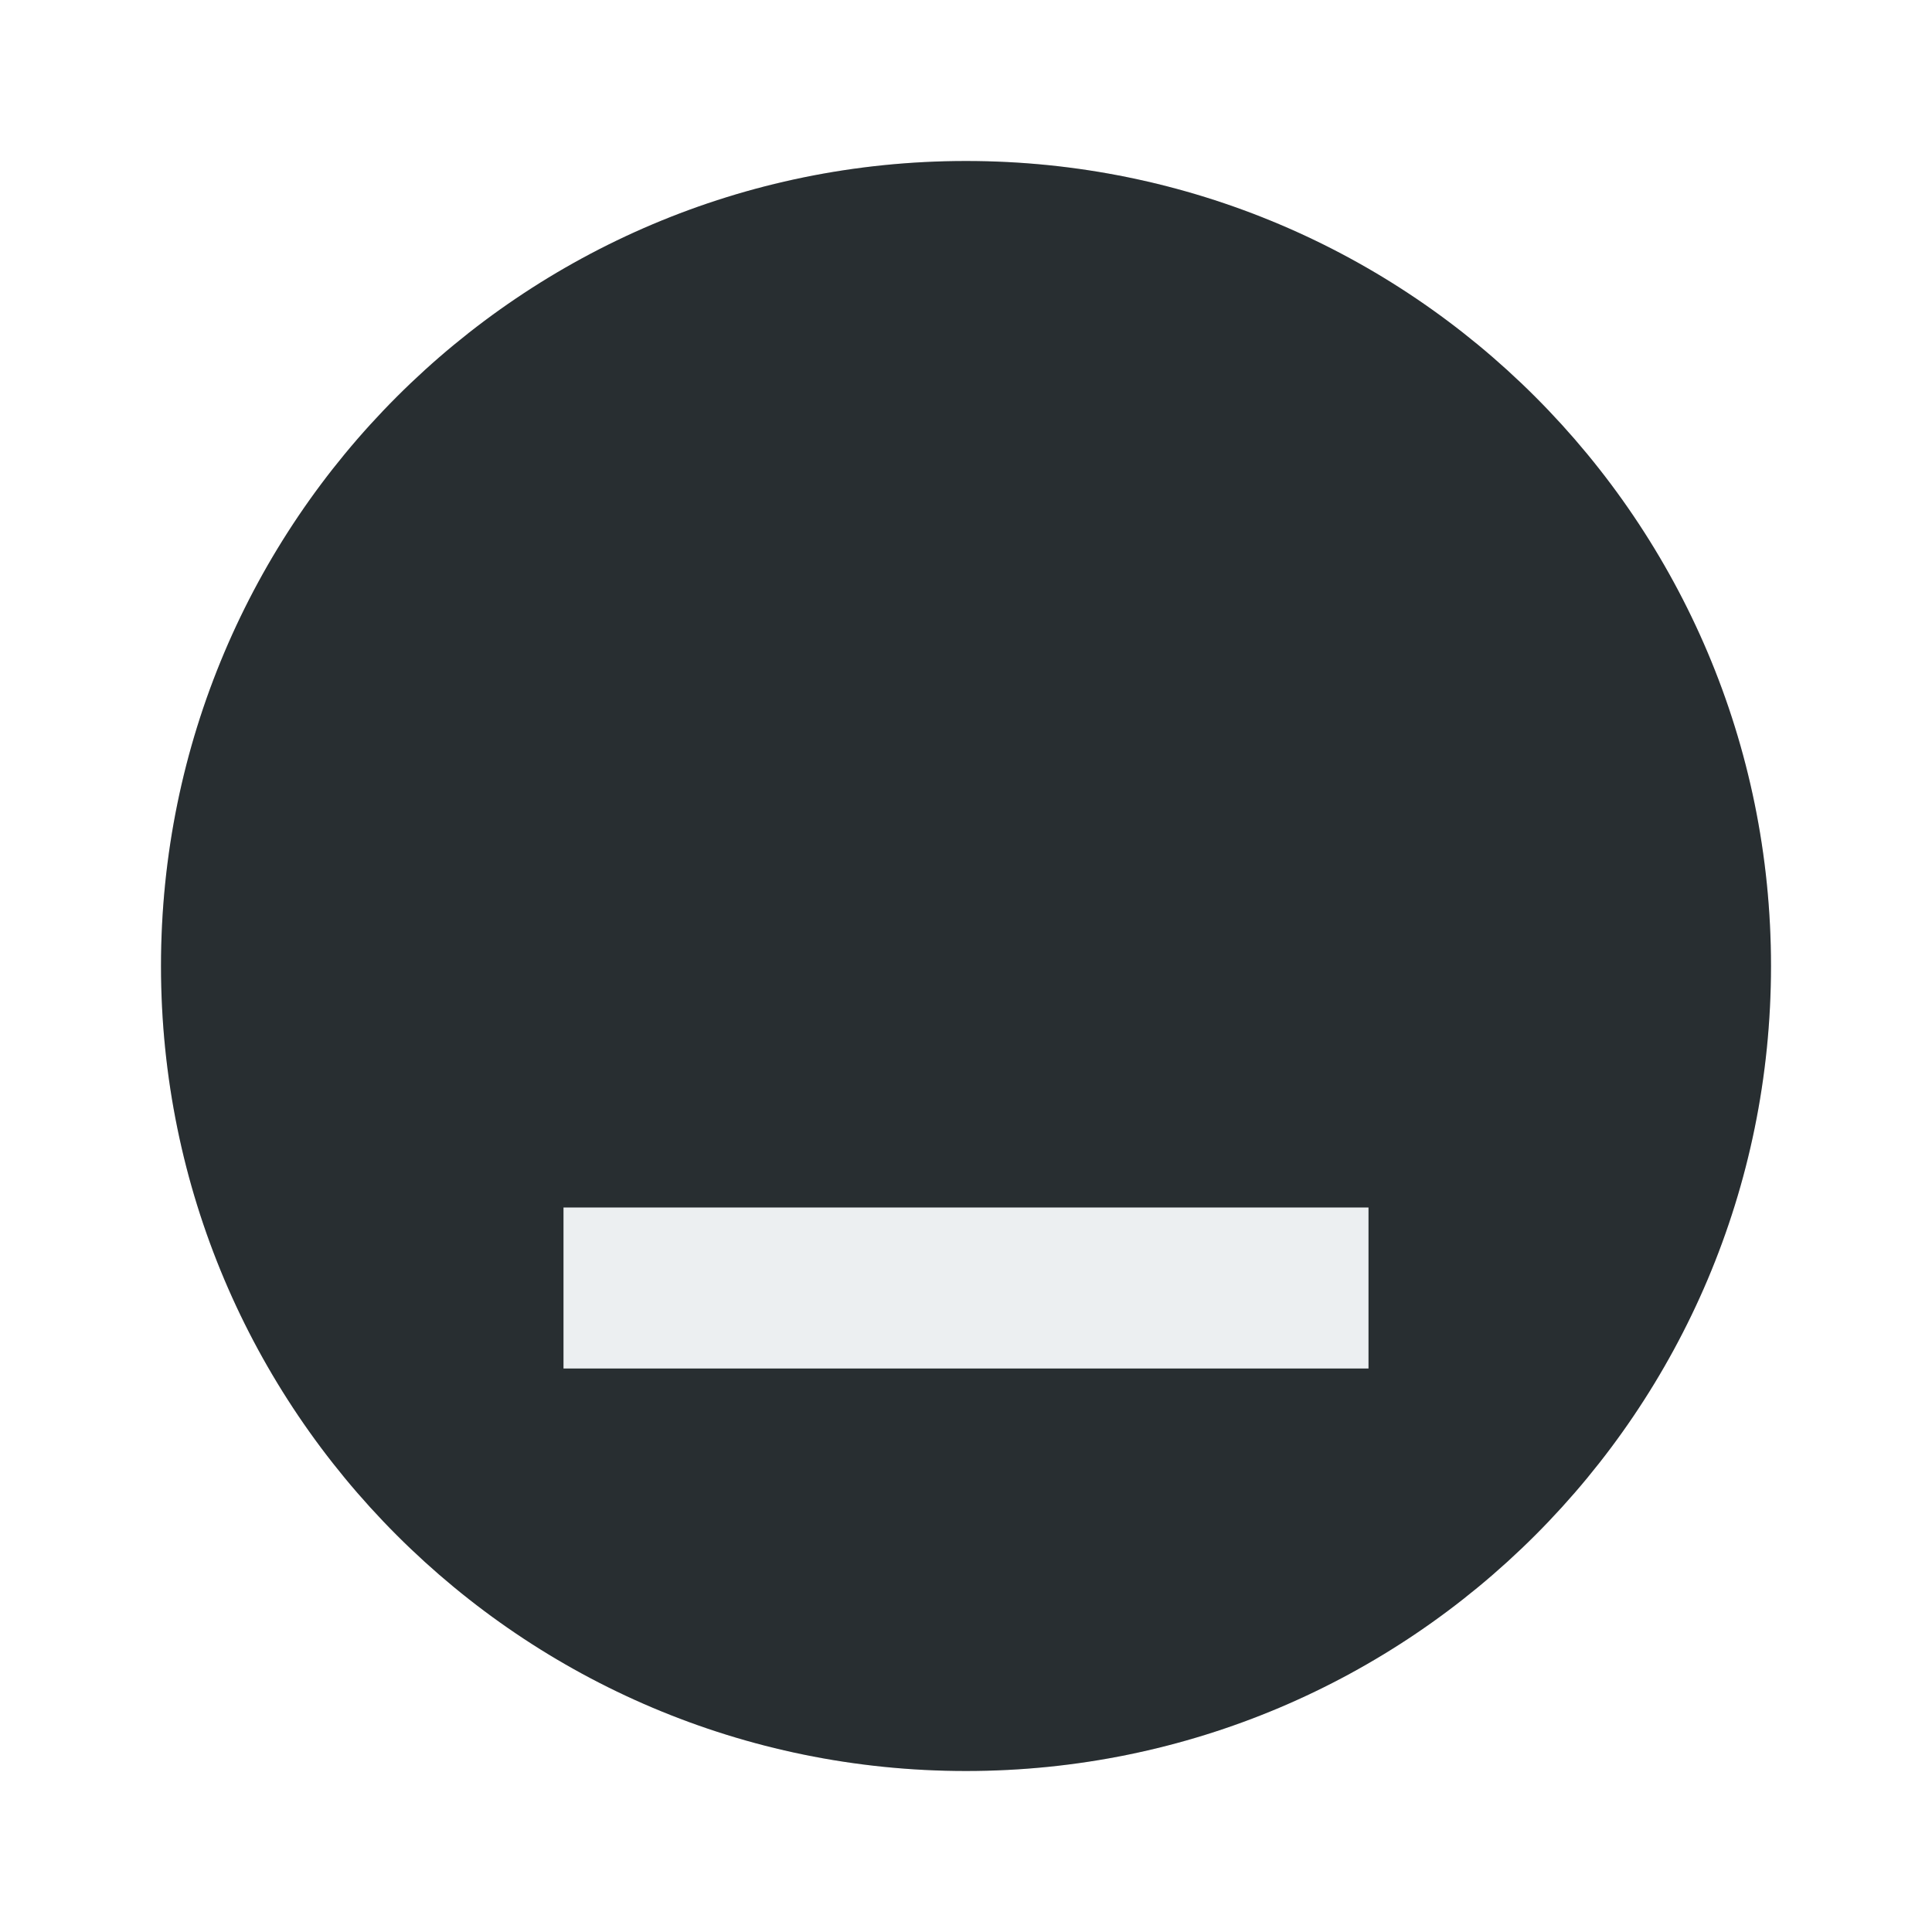
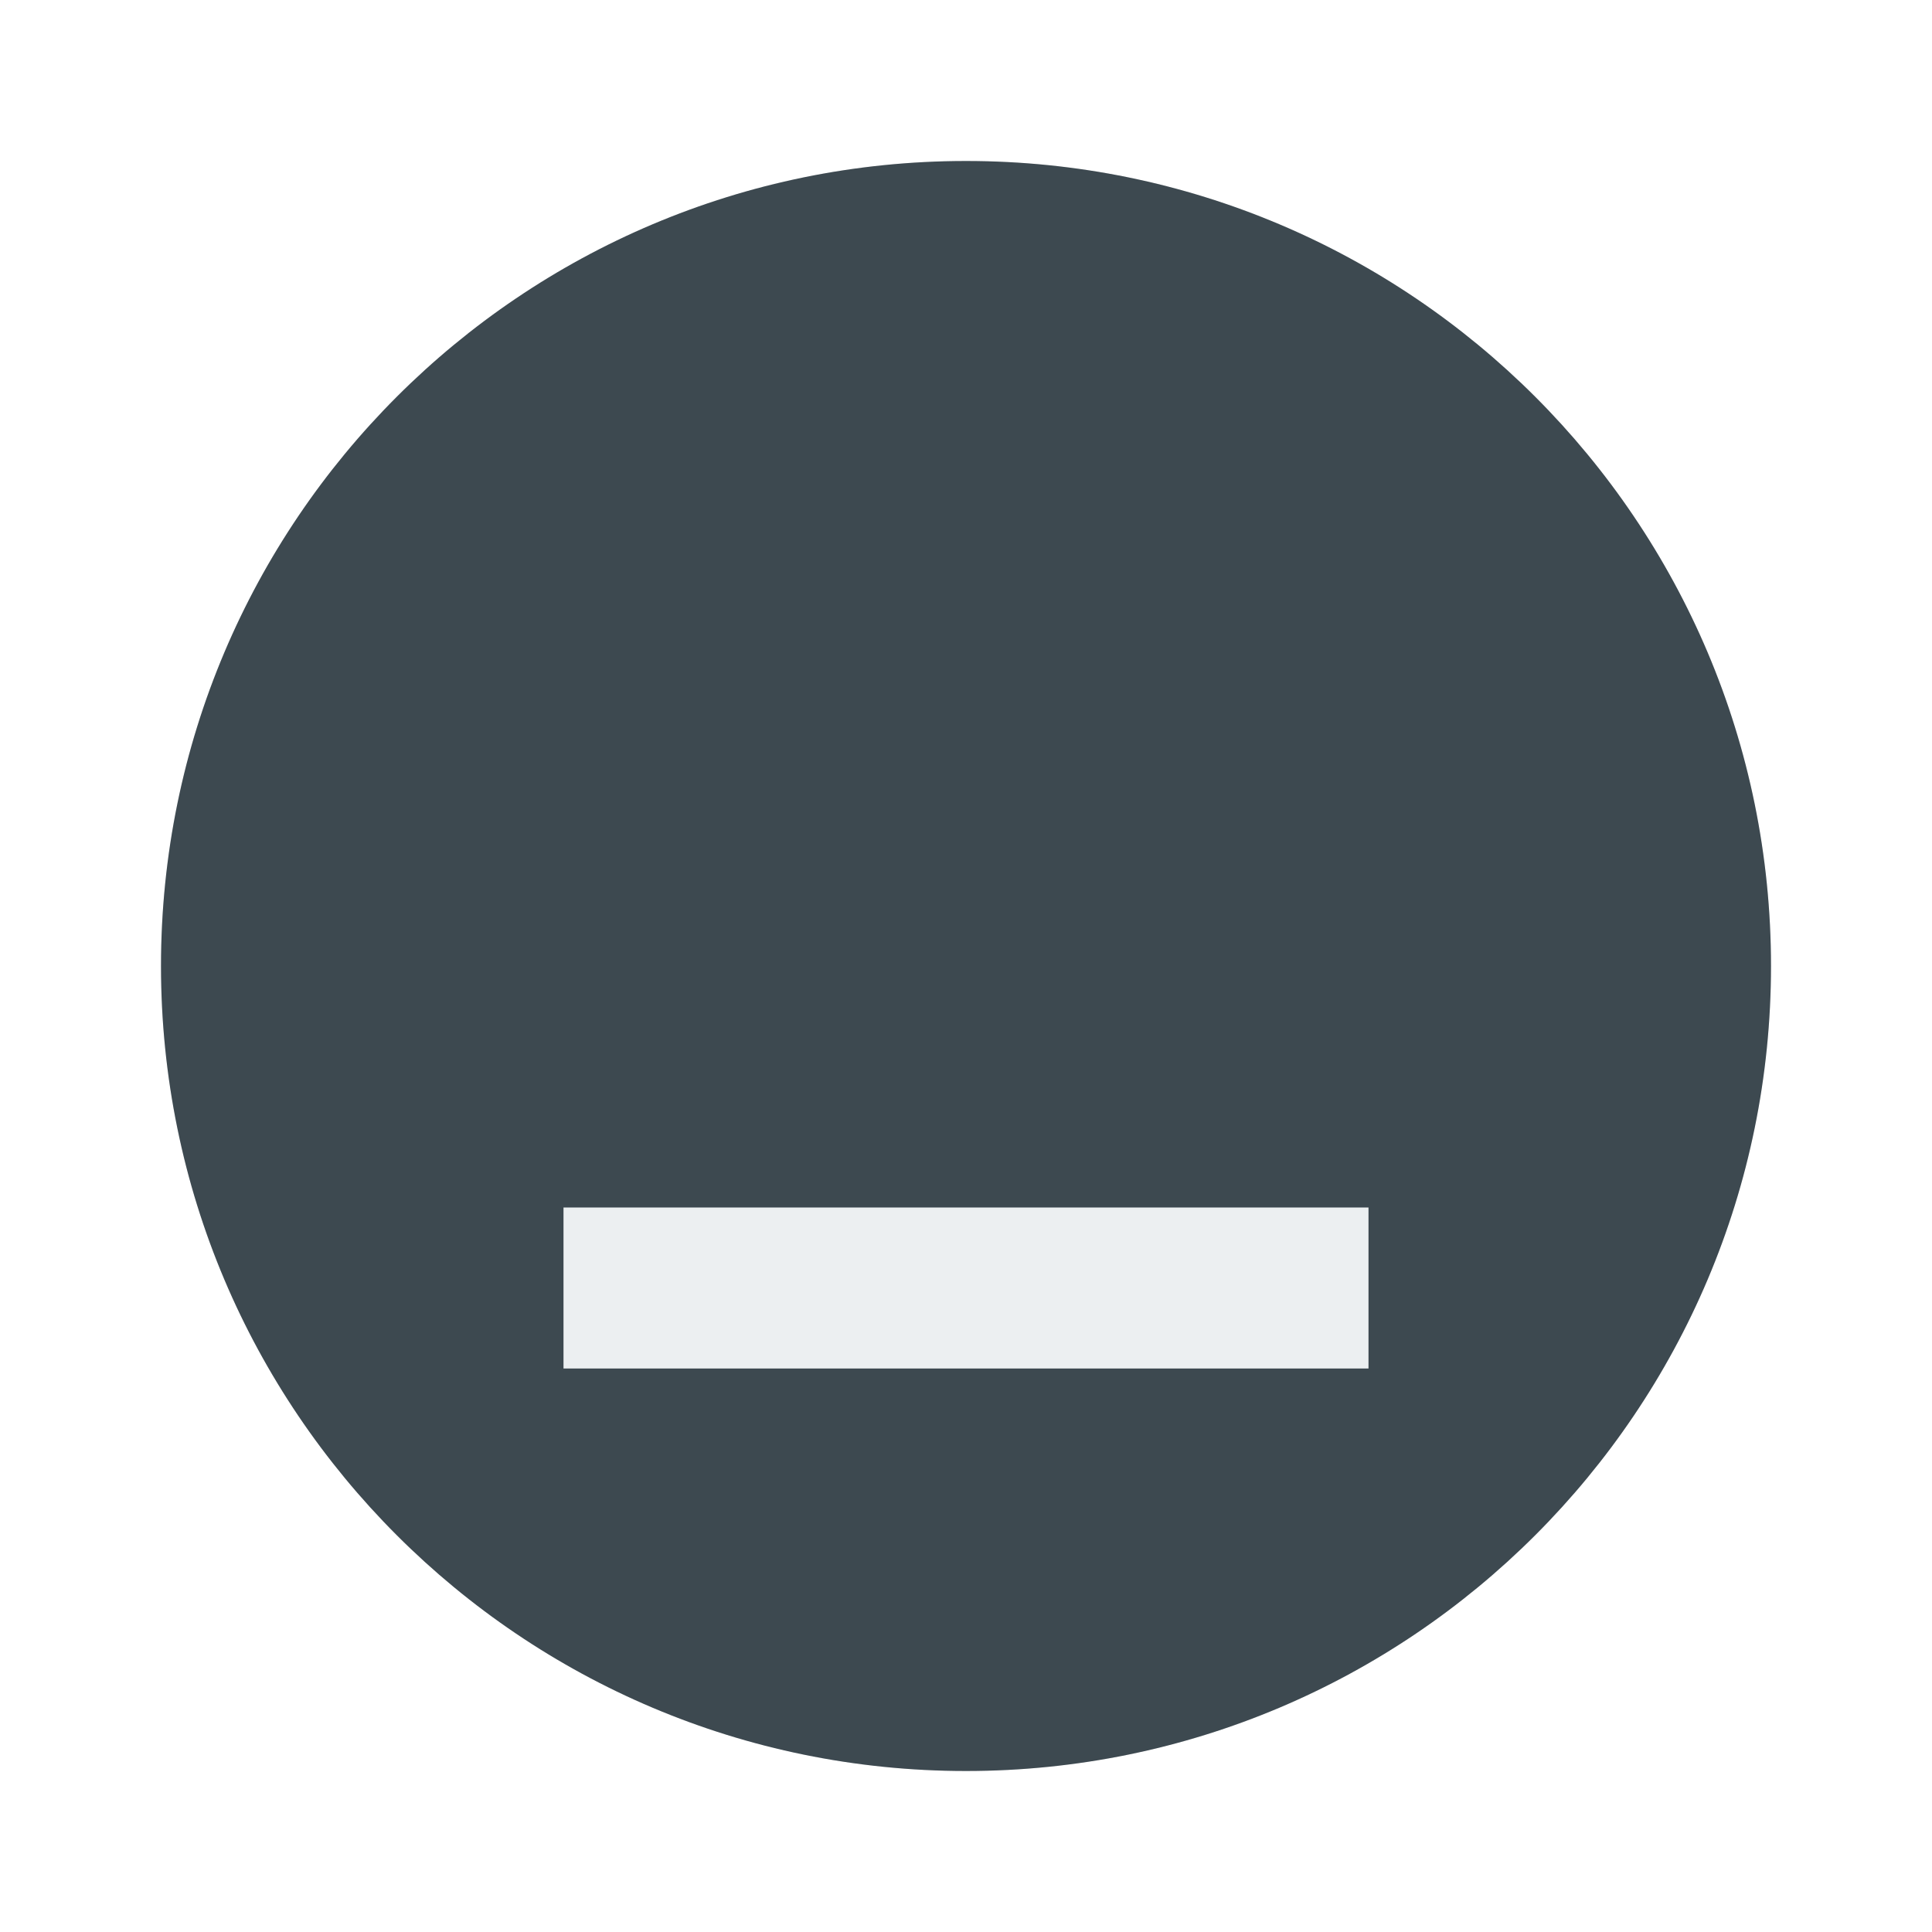
<svg xmlns="http://www.w3.org/2000/svg" width="24" height="24" viewBox="0 0 24 24" id="svg4747" version="1.1">
  <defs id="defs4749" />
  <g id="layer1" transform="translate(0,-1028.362)">
-     <circle style="opacity:1;fill:#13191c;fill-opacity:1;fill-rule:evenodd;stroke:none;stroke-width:2;stroke-linecap:butt;stroke-linejoin:round;stroke-miterlimit:4;stroke-dasharray:none;stroke-dashoffset:478.437;stroke-opacity:1" id="path4134" cx="12" cy="1040.362" r="10" />
+     <circle style="opacity:1;fill:#2a373e;fill-opacity:1;fill-rule:evenodd;stroke:none;stroke-width:2;stroke-linecap:butt;stroke-linejoin:round;stroke-miterlimit:4;stroke-dasharray:none;stroke-dashoffset:478.437;stroke-opacity:1" id="path4134" cx="12" cy="1040.362" r="10" />
    <circle style="opacity:1;fill:#eceff1;fill-opacity:0.1;fill-rule:evenodd;stroke:none;stroke-width:9.605;stroke-linecap:butt;stroke-linejoin:round;stroke-miterlimit:4;stroke-dasharray:none;stroke-dashoffset:478.437;stroke-opacity:0.75" id="path5326" cx="12" cy="1040.362" r="10" />
    <rect style="opacity:1;fill:#eceff1;fill-opacity:1;fill-rule:evenodd;stroke:none;stroke-width:0;stroke-linecap:square;stroke-linejoin:round;stroke-miterlimit:4;stroke-dasharray:none;stroke-dashoffset:478.437;stroke-opacity:0.4" id="rect4737-7" width="10" height="2" x="7" y="1043.362" />
  </g>
</svg>
